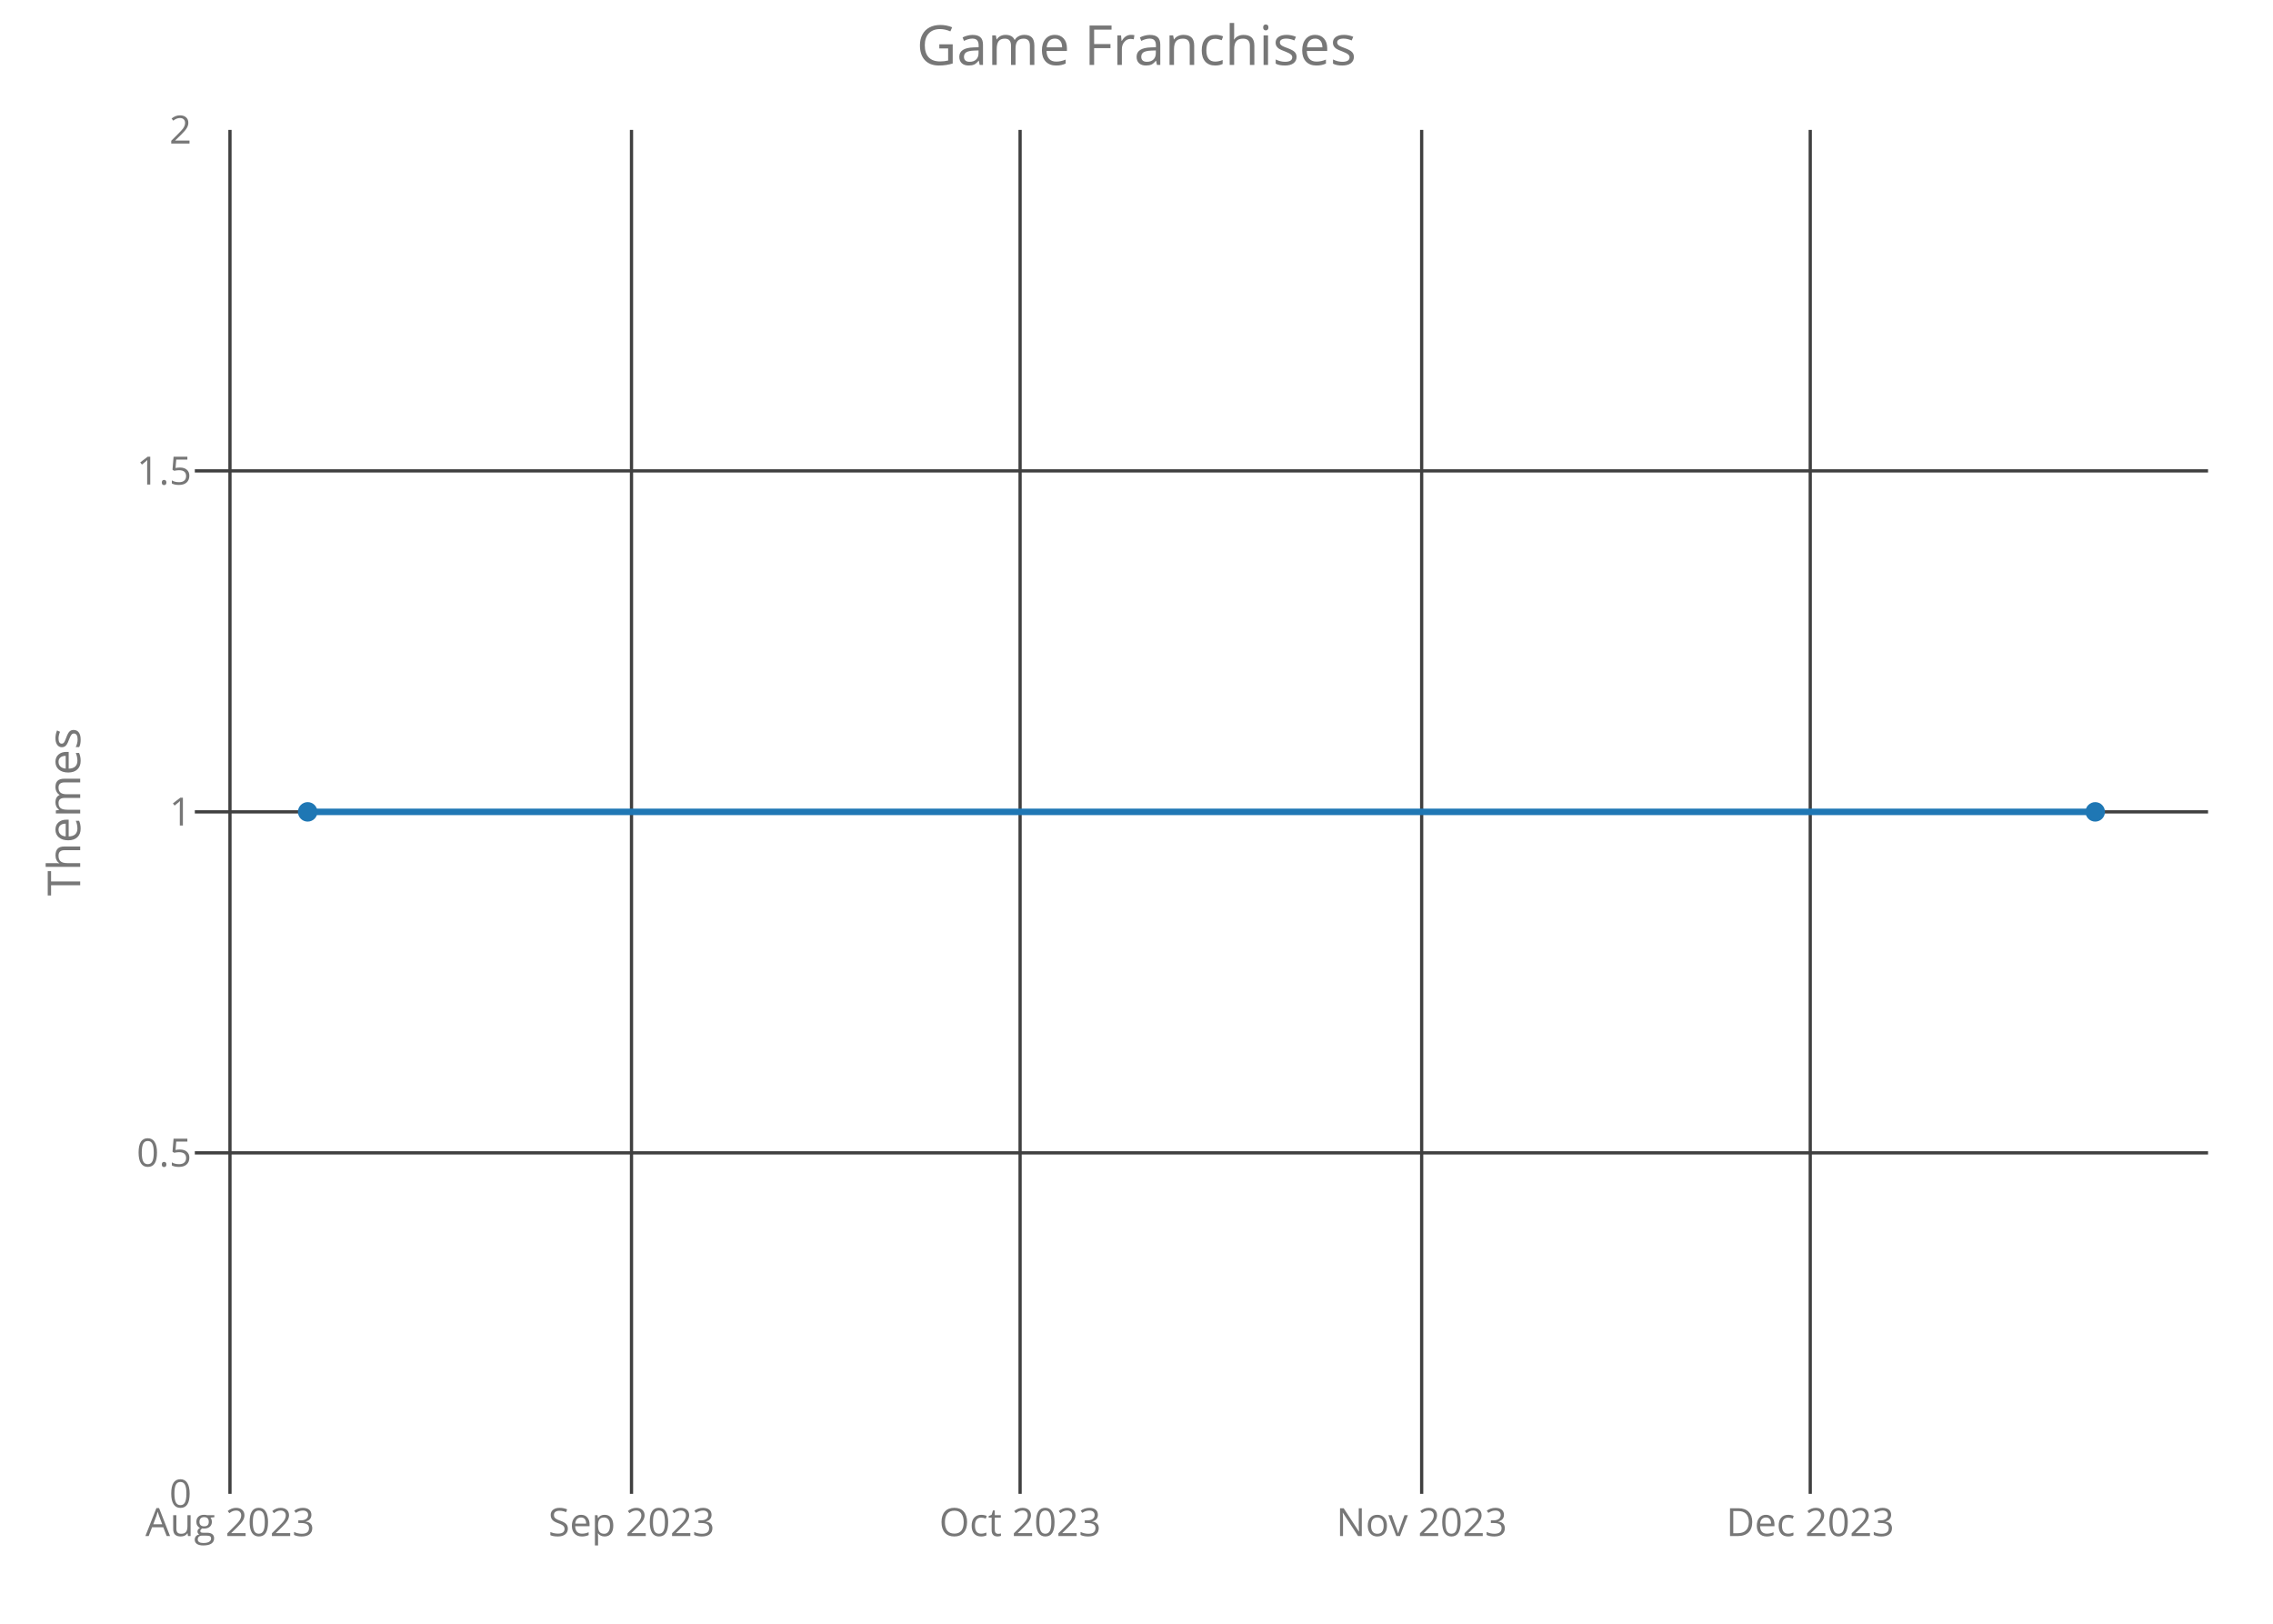
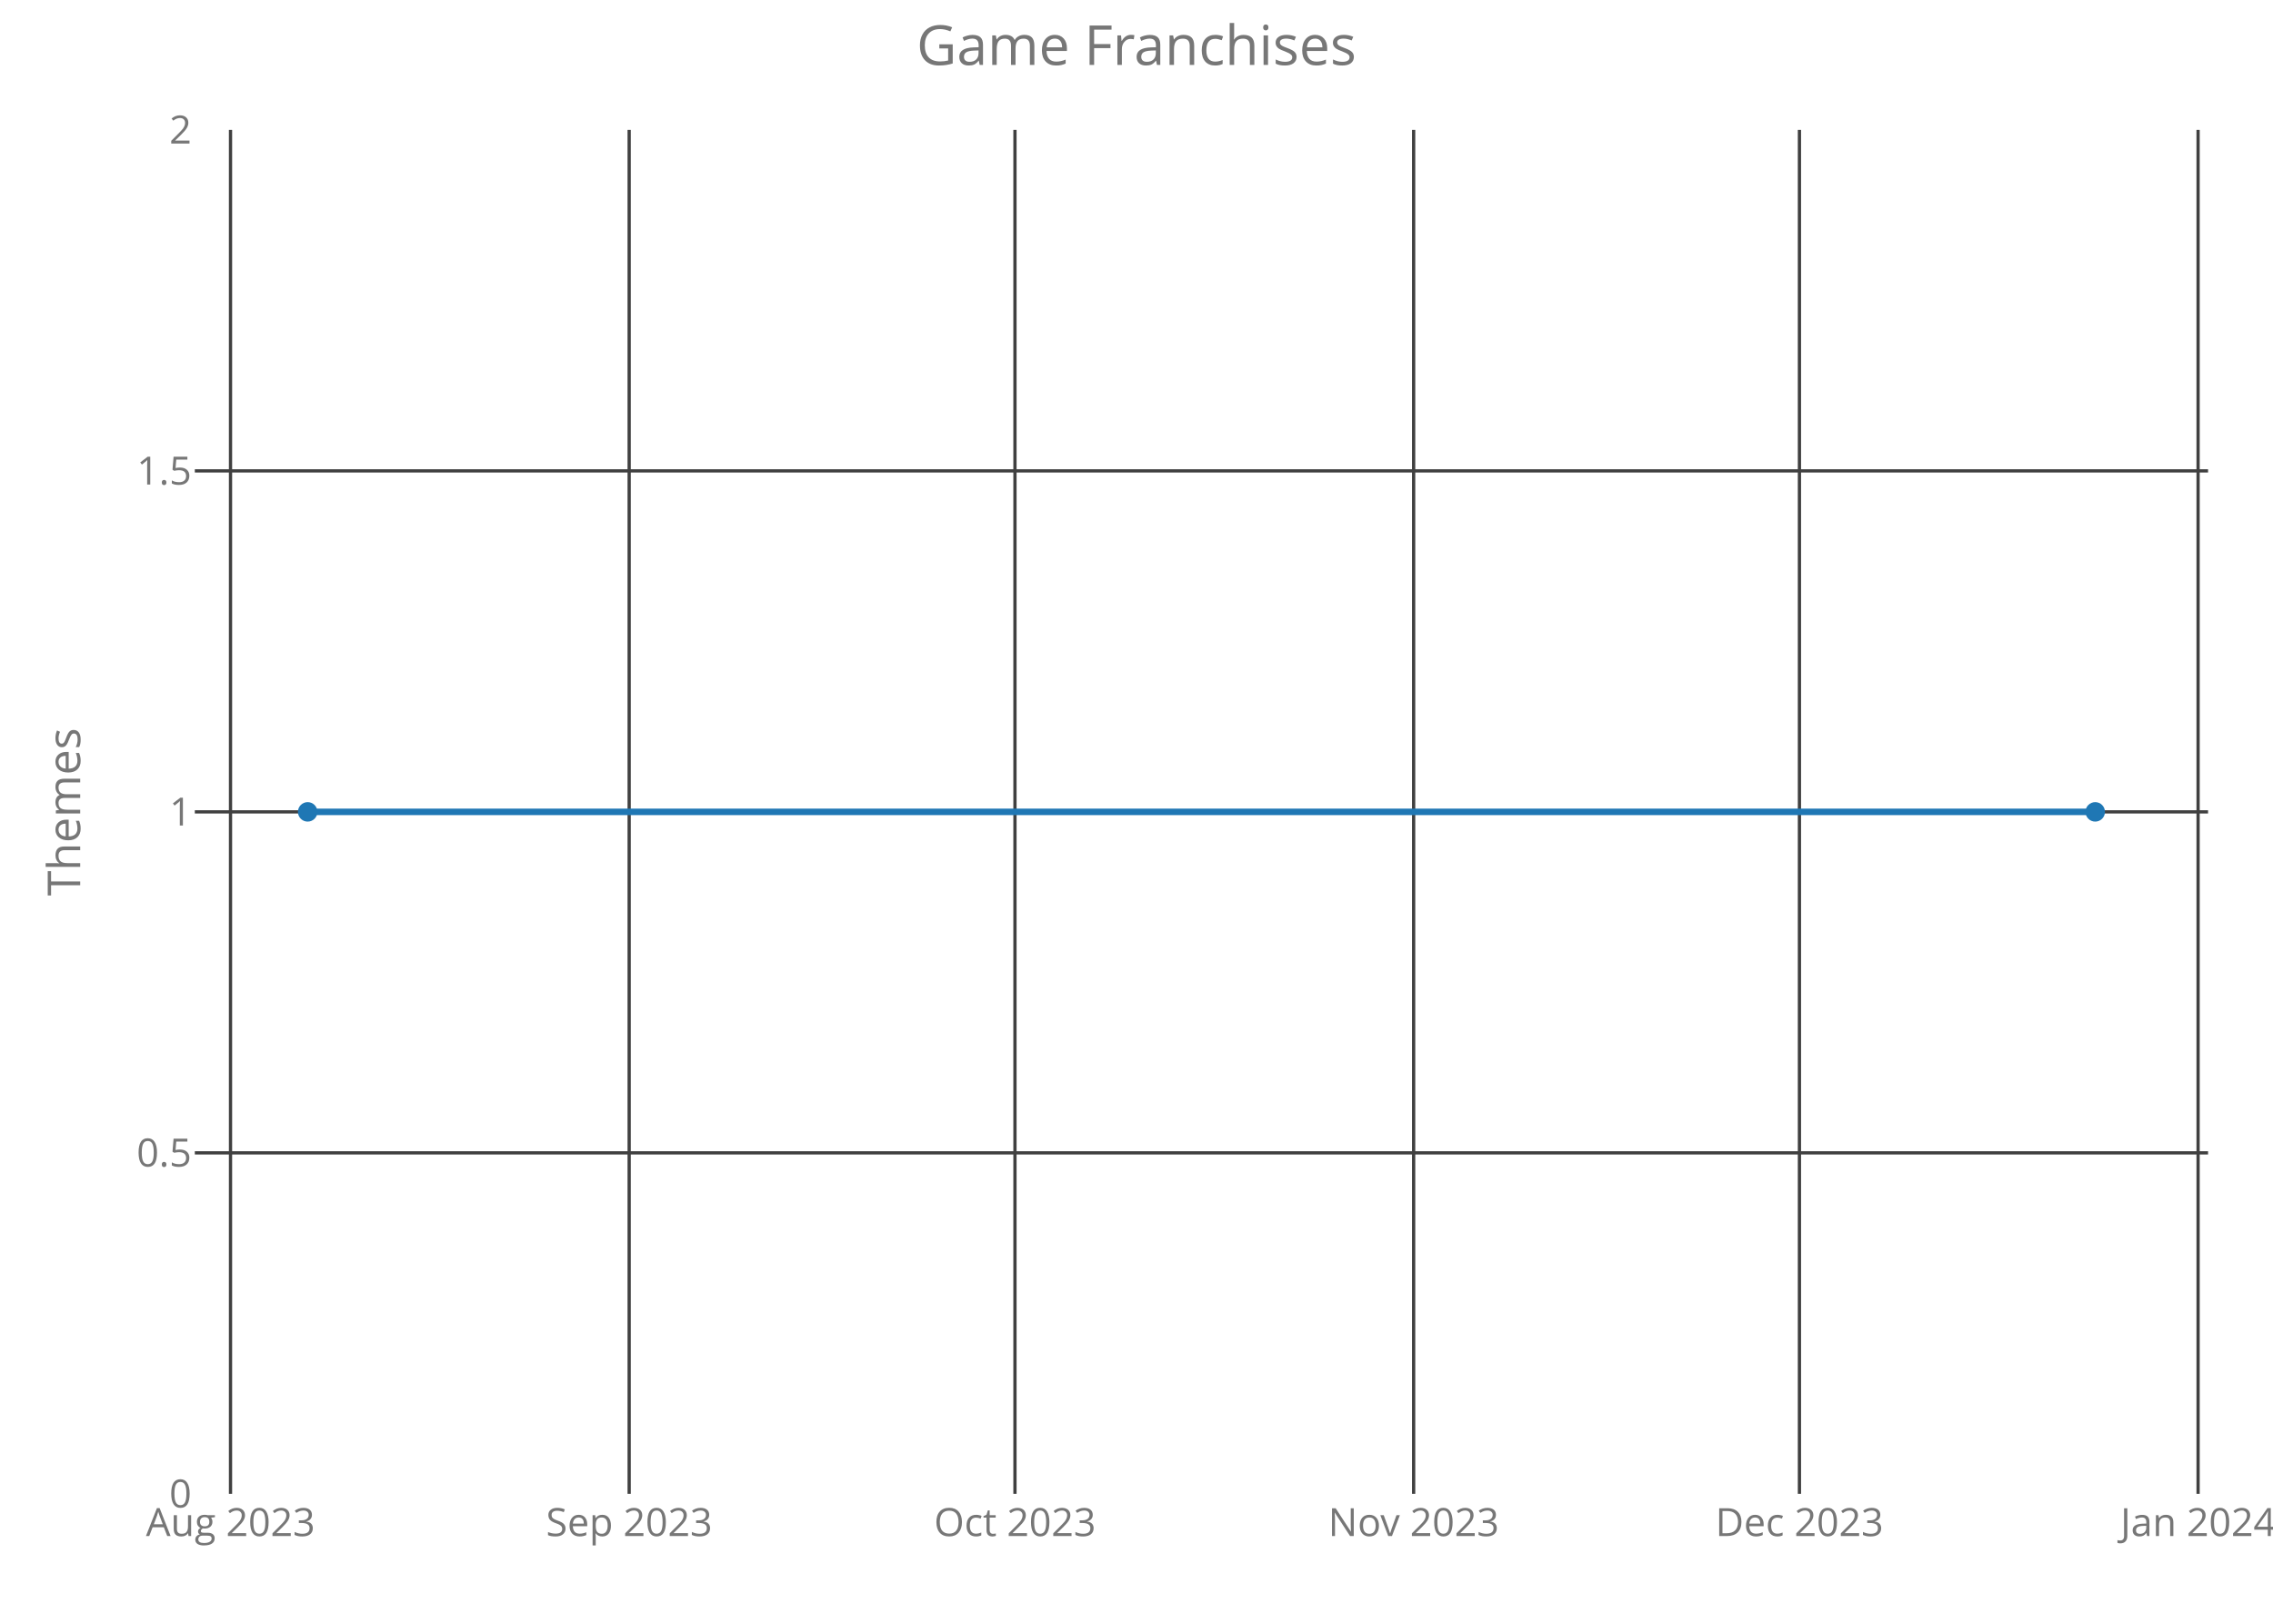
<svg xmlns="http://www.w3.org/2000/svg" class="main-svg" width="700" height="500" style="" viewBox="0 0 700 500">
  <rect x="0" y="0" width="700" height="500" style="fill: rgb(0, 0, 0); fill-opacity: 0;" />
-   <defs id="defs-e1738c">
+   <defs id="defs-97e757">
    <g class="clips">
-       <clipPath id="clipe1738cxyplot" class="plotclip">
+       <clipPath id="clip97e757xyplot" class="plotclip">
        <rect width="620" height="420" />
      </clipPath>
-       <clipPath class="axesclip" id="clipe1738cx">
+       <clipPath class="axesclip" id="clip97e757x">
        <rect x="60" y="0" width="620" height="500" />
      </clipPath>
-       <clipPath class="axesclip" id="clipe1738cy">
+       <clipPath class="axesclip" id="clip97e757y">
        <rect x="0" y="40" width="700" height="420" />
      </clipPath>
-       <clipPath class="axesclip" id="clipe1738cxy">
+       <clipPath class="axesclip" id="clip97e757xy">
        <rect x="60" y="40" width="620" height="420" />
      </clipPath>
    </g>
    <g class="gradients" />
  </defs>
  <g class="bglayer">
    <rect class="bg" x="60" y="40" width="620" height="420" style="fill: rgb(0, 0, 0); fill-opacity: 0; stroke-width: 0;" />
  </g>
  <g class="layer-below">
    <g class="imagelayer" />
    <g class="shapelayer" />
  </g>
  <g class="cartesianlayer">
    <g class="subplot xy">
      <g class="layer-subplot">
        <g class="shapelayer" />
        <g class="imagelayer" />
      </g>
      <g class="gridlayer">
        <g class="x">
-           <path class="xgrid crisp" transform="translate(70.82,0)" d="M0,40v420" style="stroke: rgb(64, 64, 64); stroke-opacity: 1; stroke-width: 1px;" />
-           <path class="xgrid crisp" transform="translate(194.48,0)" d="M0,40v420" style="stroke: rgb(64, 64, 64); stroke-opacity: 1; stroke-width: 1px;" />
-           <path class="xgrid crisp" transform="translate(314.15,0)" d="M0,40v420" style="stroke: rgb(64, 64, 64); stroke-opacity: 1; stroke-width: 1px;" />
-           <path class="xgrid crisp" transform="translate(437.82,0)" d="M0,40v420" style="stroke: rgb(64, 64, 64); stroke-opacity: 1; stroke-width: 1px;" />
-           <path class="xgrid crisp" transform="translate(557.49,0)" d="M0,40v420" style="stroke: rgb(64, 64, 64); stroke-opacity: 1; stroke-width: 1px;" />
+           <path class="xgrid crisp" transform="translate(70.99,0)" d="M0,40v420" style="stroke: rgb(64, 64, 64); stroke-opacity: 1; stroke-width: 1px;" />
+           <path class="xgrid crisp" transform="translate(193.76,0)" d="M0,40v420" style="stroke: rgb(64, 64, 64); stroke-opacity: 1; stroke-width: 1px;" />
+           <path class="xgrid crisp" transform="translate(312.57,0)" d="M0,40v420" style="stroke: rgb(64, 64, 64); stroke-opacity: 1; stroke-width: 1px;" />
+           <path class="xgrid crisp" transform="translate(435.35,0)" d="M0,40v420" style="stroke: rgb(64, 64, 64); stroke-opacity: 1; stroke-width: 1px;" />
+           <path class="xgrid crisp" transform="translate(554.16,0)" d="M0,40v420" style="stroke: rgb(64, 64, 64); stroke-opacity: 1; stroke-width: 1px;" />
+           <path class="xgrid crisp" transform="translate(676.93,0)" d="M0,40v420" style="stroke: rgb(64, 64, 64); stroke-opacity: 1; stroke-width: 1px;" />
        </g>
        <g class="y">
          <path class="ygrid crisp" transform="translate(0,355)" d="M60,0h620" style="stroke: rgb(64, 64, 64); stroke-opacity: 1; stroke-width: 1px;" />
          <path class="ygrid crisp" transform="translate(0,250)" d="M60,0h620" style="stroke: rgb(64, 64, 64); stroke-opacity: 1; stroke-width: 1px;" />
          <path class="ygrid crisp" transform="translate(0,145)" d="M60,0h620" style="stroke: rgb(64, 64, 64); stroke-opacity: 1; stroke-width: 1px;" />
        </g>
      </g>
      <g class="zerolinelayer" />
      <path class="xlines-below crisp" d="M0,0" style="fill: none;" />
      <path class="ylines-below crisp" d="M0,0" style="fill: none;" />
      <g class="overlines-below" />
      <g class="xaxislayer-below">
        <g class="xtick">
-           <text text-anchor="middle" x="0" y="473" transform="translate(70.82,0)" style="font-family: 'Open Sans'; font-size: 12px; fill: rgb(119, 119, 119); fill-opacity: 1; white-space: pre;">Aug 2023</text>
+           <text text-anchor="middle" x="0" y="473" transform="translate(70.99,0)" style="font-family: 'Open Sans'; font-size: 12px; fill: rgb(119, 119, 119); fill-opacity: 1; white-space: pre;">Aug 2023</text>
        </g>
        <g class="xtick">
-           <text text-anchor="middle" x="0" y="473" transform="translate(194.48,0)" style="font-family: 'Open Sans'; font-size: 12px; fill: rgb(119, 119, 119); fill-opacity: 1; white-space: pre;">Sep 2023</text>
+           <text text-anchor="middle" x="0" y="473" transform="translate(193.76,0)" style="font-family: 'Open Sans'; font-size: 12px; fill: rgb(119, 119, 119); fill-opacity: 1; white-space: pre;">Sep 2023</text>
        </g>
        <g class="xtick">
-           <text text-anchor="middle" x="0" y="473" transform="translate(314.15,0)" style="font-family: 'Open Sans'; font-size: 12px; fill: rgb(119, 119, 119); fill-opacity: 1; white-space: pre;">Oct 2023</text>
+           <text text-anchor="middle" x="0" y="473" transform="translate(312.57,0)" style="font-family: 'Open Sans'; font-size: 12px; fill: rgb(119, 119, 119); fill-opacity: 1; white-space: pre;">Oct 2023</text>
        </g>
        <g class="xtick">
-           <text text-anchor="middle" x="0" y="473" transform="translate(437.82,0)" style="font-family: 'Open Sans'; font-size: 12px; fill: rgb(119, 119, 119); fill-opacity: 1; white-space: pre;">Nov 2023</text>
+           <text text-anchor="middle" x="0" y="473" transform="translate(435.35,0)" style="font-family: 'Open Sans'; font-size: 12px; fill: rgb(119, 119, 119); fill-opacity: 1; white-space: pre;">Nov 2023</text>
        </g>
        <g class="xtick">
-           <text text-anchor="middle" x="0" y="473" transform="translate(557.49,0)" style="font-family: 'Open Sans'; font-size: 12px; fill: rgb(119, 119, 119); fill-opacity: 1; white-space: pre;">Dec 2023</text>
+           <text text-anchor="middle" x="0" y="473" transform="translate(554.16,0)" style="font-family: 'Open Sans'; font-size: 12px; fill: rgb(119, 119, 119); fill-opacity: 1; white-space: pre;">Dec 2023</text>
+         </g>
+         <g class="xtick">
+           <text text-anchor="middle" x="0" y="473" transform="translate(676.93,0)" style="font-family: 'Open Sans'; font-size: 12px; fill: rgb(119, 119, 119); fill-opacity: 1; white-space: pre;">Jan 2024</text>
        </g>
      </g>
      <g class="yaxislayer-below">
        <g class="ytick">
          <text text-anchor="end" x="59" y="4.2" transform="translate(0,460)" style="font-family: 'Open Sans'; font-size: 12px; fill: rgb(119, 119, 119); fill-opacity: 1; white-space: pre;">0</text>
        </g>
        <g class="ytick">
          <text text-anchor="end" x="59" y="4.2" transform="translate(0,355)" style="font-family: 'Open Sans'; font-size: 12px; fill: rgb(119, 119, 119); fill-opacity: 1; white-space: pre;">0.5</text>
        </g>
        <g class="ytick">
          <text text-anchor="end" x="59" y="4.2" transform="translate(0,250)" style="font-family: 'Open Sans'; font-size: 12px; fill: rgb(119, 119, 119); fill-opacity: 1; white-space: pre;">1</text>
        </g>
        <g class="ytick">
          <text text-anchor="end" x="59" y="4.2" transform="translate(0,145)" style="font-family: 'Open Sans'; font-size: 12px; fill: rgb(119, 119, 119); fill-opacity: 1; white-space: pre;">1.5</text>
        </g>
        <g class="ytick">
          <text text-anchor="end" x="59" y="4.2" transform="translate(0,40)" style="font-family: 'Open Sans'; font-size: 12px; fill: rgb(119, 119, 119); fill-opacity: 1; white-space: pre;">2</text>
        </g>
      </g>
      <g class="overaxes-below" />
-       <g class="plot" transform="translate(60,40)" clip-path="url('#clipe1738cxyplot')">
+       <g class="plot" transform="translate(60,40)" clip-path="url('#clip97e757xyplot')">
        <g class="scatterlayer mlayer">
-           <g class="trace scatter tracec7e0a8" style="stroke-miterlimit: 2; opacity: 1;">
+           <g class="trace scatter trace640ebe" style="stroke-miterlimit: 2; opacity: 1;">
            <g class="fills" />
            <g class="errorbars" />
            <g class="lines">
              <path class="js-line" d="M34.75,210L585.25,210" style="vector-effect: non-scaling-stroke; fill: none; stroke: rgb(31, 119, 180); stroke-opacity: 1; stroke-width: 2px; opacity: 1;" />
            </g>
            <g class="points">
              <path class="point" transform="translate(34.75,210)" d="M3,0A3,3 0 1,1 0,-3A3,3 0 0,1 3,0Z" style="opacity: 1; stroke-width: 0px; fill: rgb(31, 119, 180); fill-opacity: 1;" />
              <path class="point" transform="translate(585.25,210)" d="M3,0A3,3 0 1,1 0,-3A3,3 0 0,1 3,0Z" style="opacity: 1; stroke-width: 0px; fill: rgb(31, 119, 180); fill-opacity: 1;" />
            </g>
            <g class="text" />
          </g>
        </g>
      </g>
      <g class="overplot" />
      <path class="xlines-above" />
      <path class="ylines-above" />
      <g class="overlines-above" />
      <g class="xaxislayer-above" />
      <g class="yaxislayer-above" />
      <g class="overaxes-above" />
    </g>
  </g>
  <g class="polarlayer" />
  <g class="ternarylayer" />
  <g class="geolayer" />
  <g class="funnelarealayer" />
  <g class="pielayer" />
  <g class="treemaplayer" />
  <g class="sunburstlayer" />
  <g class="glimages" />
-   <defs id="topdefs-e1738c">
+   <defs id="topdefs-97e757">
    <g class="clips" />
  </defs>
  <g class="layer-above">
    <g class="imagelayer" />
    <g class="shapelayer" />
  </g>
  <g class="infolayer">
    <g class="g-gtitle">
      <text class="gtitle" x="350" y="20" text-anchor="middle" dy="0em" style="font-family: 'Open Sans'; font-size: 17px; fill: rgb(119, 119, 119); opacity: 1; font-weight: normal; white-space: pre;">Game Franchises</text>
    </g>
    <g class="g-xtitle" />
    <g class="g-ytitle">
      <text class="ytitle" transform="rotate(-90,24.7,250)" x="24.7" y="250" text-anchor="middle" style="font-family: 'Open Sans'; font-size: 14px; fill: rgb(119, 119, 119); opacity: 1; font-weight: normal; white-space: pre;">Themes</text>
    </g>
  </g>
</svg>
